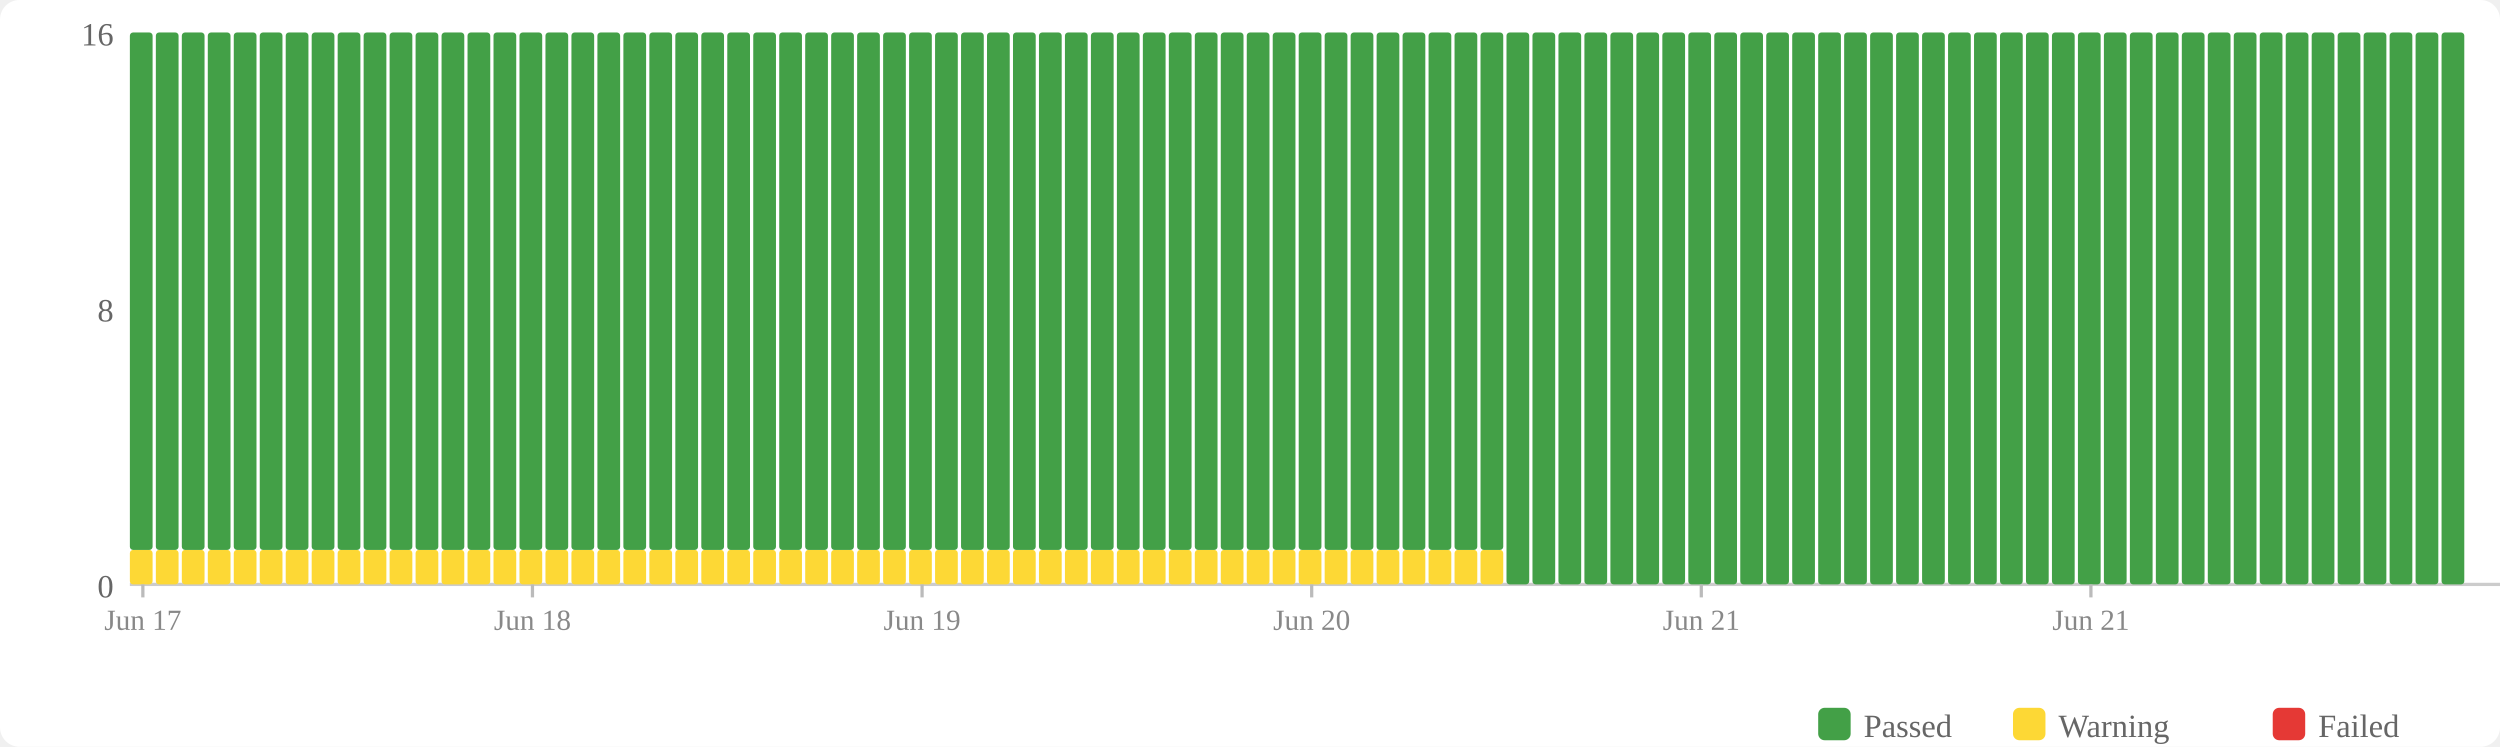
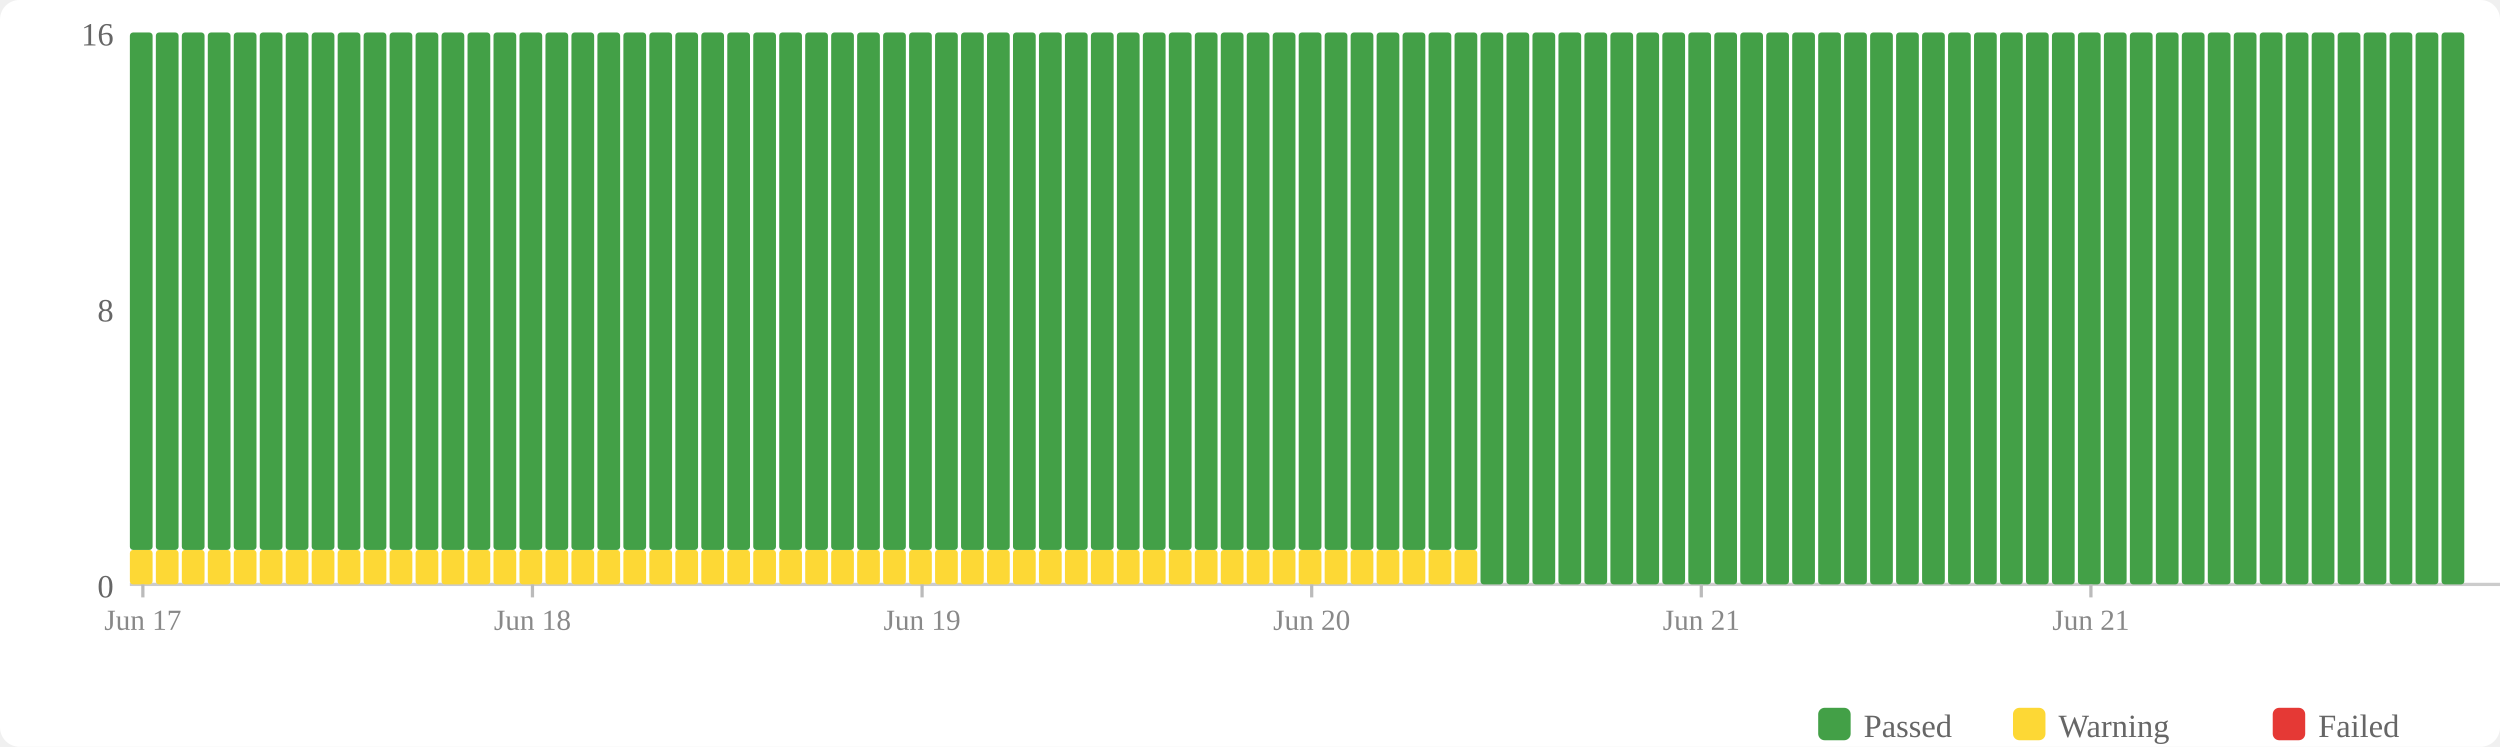
<svg xmlns="http://www.w3.org/2000/svg" width="770" height="230" viewBox="0 0 770 230">
  <rect width="770" height="230" fill="#fff" rx="6" />
  <rect x="560" y="218" width="10" height="10" fill="#43a047" rx="2" />
  <text x="574" y="227" font-size="10" fill="#666">Passed</text>
  <rect x="620" y="218" width="10" height="10" fill="#fdd835" rx="2" />
  <text x="634" y="227" font-size="10" fill="#666">Warning</text>
  <rect x="700" y="218" width="10" height="10" fill="#e53935" rx="2" />
  <text x="714" y="227" font-size="10" fill="#666">Failed</text>
  <text x="35" y="184" text-anchor="end" font-size="10" fill="#666">0</text>
  <text x="35" y="99" text-anchor="end" font-size="10" fill="#666">8</text>
  <text x="35" y="14" text-anchor="end" font-size="10" fill="#666">16</text>
  <line x1="40" y1="180" x2="770" y2="180" stroke="#ccc" stroke-width="1" />
  <rect x="40" y="169.375" width="7" height="10.625" fill="#fdd835" rx="1" />
  <rect x="40" y="10" width="7" height="159.375" fill="#43a047" rx="1" />
  <rect x="48" y="169.375" width="7" height="10.625" fill="#fdd835" rx="1" />
  <rect x="48" y="10" width="7" height="159.375" fill="#43a047" rx="1" />
  <rect x="56" y="169.375" width="7" height="10.625" fill="#fdd835" rx="1" />
  <rect x="56" y="10" width="7" height="159.375" fill="#43a047" rx="1" />
  <rect x="64" y="169.375" width="7" height="10.625" fill="#fdd835" rx="1" />
  <rect x="64" y="10" width="7" height="159.375" fill="#43a047" rx="1" />
  <rect x="72" y="169.375" width="7" height="10.625" fill="#fdd835" rx="1" />
  <rect x="72" y="10" width="7" height="159.375" fill="#43a047" rx="1" />
  <rect x="80" y="169.375" width="7" height="10.625" fill="#fdd835" rx="1" />
  <rect x="80" y="10" width="7" height="159.375" fill="#43a047" rx="1" />
  <rect x="88" y="169.375" width="7" height="10.625" fill="#fdd835" rx="1" />
  <rect x="88" y="10" width="7" height="159.375" fill="#43a047" rx="1" />
  <rect x="96" y="169.375" width="7" height="10.625" fill="#fdd835" rx="1" />
  <rect x="96" y="10" width="7" height="159.375" fill="#43a047" rx="1" />
  <rect x="104" y="169.375" width="7" height="10.625" fill="#fdd835" rx="1" />
  <rect x="104" y="10" width="7" height="159.375" fill="#43a047" rx="1" />
  <rect x="112" y="169.375" width="7" height="10.625" fill="#fdd835" rx="1" />
  <rect x="112" y="10" width="7" height="159.375" fill="#43a047" rx="1" />
  <rect x="120" y="169.375" width="7" height="10.625" fill="#fdd835" rx="1" />
  <rect x="120" y="10" width="7" height="159.375" fill="#43a047" rx="1" />
  <rect x="128" y="169.375" width="7" height="10.625" fill="#fdd835" rx="1" />
  <rect x="128" y="10" width="7" height="159.375" fill="#43a047" rx="1" />
  <rect x="136" y="169.375" width="7" height="10.625" fill="#fdd835" rx="1" />
  <rect x="136" y="10" width="7" height="159.375" fill="#43a047" rx="1" />
  <rect x="144" y="169.375" width="7" height="10.625" fill="#fdd835" rx="1" />
  <rect x="144" y="10" width="7" height="159.375" fill="#43a047" rx="1" />
  <rect x="152" y="169.375" width="7" height="10.625" fill="#fdd835" rx="1" />
  <rect x="152" y="10" width="7" height="159.375" fill="#43a047" rx="1" />
  <rect x="160" y="169.375" width="7" height="10.625" fill="#fdd835" rx="1" />
  <rect x="160" y="10" width="7" height="159.375" fill="#43a047" rx="1" />
  <rect x="168" y="169.375" width="7" height="10.625" fill="#fdd835" rx="1" />
  <rect x="168" y="10" width="7" height="159.375" fill="#43a047" rx="1" />
  <rect x="176" y="169.375" width="7" height="10.625" fill="#fdd835" rx="1" />
  <rect x="176" y="10" width="7" height="159.375" fill="#43a047" rx="1" />
  <rect x="184" y="169.375" width="7" height="10.625" fill="#fdd835" rx="1" />
  <rect x="184" y="10" width="7" height="159.375" fill="#43a047" rx="1" />
  <rect x="192" y="169.375" width="7" height="10.625" fill="#fdd835" rx="1" />
  <rect x="192" y="10" width="7" height="159.375" fill="#43a047" rx="1" />
  <rect x="200" y="169.375" width="7" height="10.625" fill="#fdd835" rx="1" />
  <rect x="200" y="10" width="7" height="159.375" fill="#43a047" rx="1" />
  <rect x="208" y="169.375" width="7" height="10.625" fill="#fdd835" rx="1" />
  <rect x="208" y="10" width="7" height="159.375" fill="#43a047" rx="1" />
  <rect x="216" y="169.375" width="7" height="10.625" fill="#fdd835" rx="1" />
  <rect x="216" y="10" width="7" height="159.375" fill="#43a047" rx="1" />
  <rect x="224" y="169.375" width="7" height="10.625" fill="#fdd835" rx="1" />
  <rect x="224" y="10" width="7" height="159.375" fill="#43a047" rx="1" />
  <rect x="232" y="169.375" width="7" height="10.625" fill="#fdd835" rx="1" />
  <rect x="232" y="10" width="7" height="159.375" fill="#43a047" rx="1" />
  <rect x="240" y="169.375" width="7" height="10.625" fill="#fdd835" rx="1" />
  <rect x="240" y="10" width="7" height="159.375" fill="#43a047" rx="1" />
  <rect x="248" y="169.375" width="7" height="10.625" fill="#fdd835" rx="1" />
  <rect x="248" y="10" width="7" height="159.375" fill="#43a047" rx="1" />
  <rect x="256" y="169.375" width="7" height="10.625" fill="#fdd835" rx="1" />
  <rect x="256" y="10" width="7" height="159.375" fill="#43a047" rx="1" />
  <rect x="264" y="169.375" width="7" height="10.625" fill="#fdd835" rx="1" />
  <rect x="264" y="10" width="7" height="159.375" fill="#43a047" rx="1" />
  <rect x="272" y="169.375" width="7" height="10.625" fill="#fdd835" rx="1" />
  <rect x="272" y="10" width="7" height="159.375" fill="#43a047" rx="1" />
  <rect x="280" y="169.375" width="7" height="10.625" fill="#fdd835" rx="1" />
  <rect x="280" y="10" width="7" height="159.375" fill="#43a047" rx="1" />
  <rect x="288" y="169.375" width="7" height="10.625" fill="#fdd835" rx="1" />
  <rect x="288" y="10" width="7" height="159.375" fill="#43a047" rx="1" />
  <rect x="296" y="169.375" width="7" height="10.625" fill="#fdd835" rx="1" />
  <rect x="296" y="10" width="7" height="159.375" fill="#43a047" rx="1" />
  <rect x="304" y="169.375" width="7" height="10.625" fill="#fdd835" rx="1" />
  <rect x="304" y="10" width="7" height="159.375" fill="#43a047" rx="1" />
  <rect x="312" y="169.375" width="7" height="10.625" fill="#fdd835" rx="1" />
  <rect x="312" y="10" width="7" height="159.375" fill="#43a047" rx="1" />
  <rect x="320" y="169.375" width="7" height="10.625" fill="#fdd835" rx="1" />
  <rect x="320" y="10" width="7" height="159.375" fill="#43a047" rx="1" />
  <rect x="328" y="169.375" width="7" height="10.625" fill="#fdd835" rx="1" />
  <rect x="328" y="10" width="7" height="159.375" fill="#43a047" rx="1" />
  <rect x="336" y="169.375" width="7" height="10.625" fill="#fdd835" rx="1" />
  <rect x="336" y="10" width="7" height="159.375" fill="#43a047" rx="1" />
  <rect x="344" y="169.375" width="7" height="10.625" fill="#fdd835" rx="1" />
  <rect x="344" y="10" width="7" height="159.375" fill="#43a047" rx="1" />
  <rect x="352" y="169.375" width="7" height="10.625" fill="#fdd835" rx="1" />
  <rect x="352" y="10" width="7" height="159.375" fill="#43a047" rx="1" />
  <rect x="360" y="169.375" width="7" height="10.625" fill="#fdd835" rx="1" />
  <rect x="360" y="10" width="7" height="159.375" fill="#43a047" rx="1" />
  <rect x="368" y="169.375" width="7" height="10.625" fill="#fdd835" rx="1" />
  <rect x="368" y="10" width="7" height="159.375" fill="#43a047" rx="1" />
  <rect x="376" y="169.375" width="7" height="10.625" fill="#fdd835" rx="1" />
  <rect x="376" y="10" width="7" height="159.375" fill="#43a047" rx="1" />
  <rect x="384" y="169.375" width="7" height="10.625" fill="#fdd835" rx="1" />
  <rect x="384" y="10" width="7" height="159.375" fill="#43a047" rx="1" />
  <rect x="392" y="169.375" width="7" height="10.625" fill="#fdd835" rx="1" />
  <rect x="392" y="10" width="7" height="159.375" fill="#43a047" rx="1" />
  <rect x="400" y="169.375" width="7" height="10.625" fill="#fdd835" rx="1" />
  <rect x="400" y="10" width="7" height="159.375" fill="#43a047" rx="1" />
  <rect x="408" y="169.375" width="7" height="10.625" fill="#fdd835" rx="1" />
  <rect x="408" y="10" width="7" height="159.375" fill="#43a047" rx="1" />
  <rect x="416" y="169.375" width="7" height="10.625" fill="#fdd835" rx="1" />
  <rect x="416" y="10" width="7" height="159.375" fill="#43a047" rx="1" />
  <rect x="424" y="169.375" width="7" height="10.625" fill="#fdd835" rx="1" />
  <rect x="424" y="10" width="7" height="159.375" fill="#43a047" rx="1" />
  <rect x="432" y="169.375" width="7" height="10.625" fill="#fdd835" rx="1" />
  <rect x="432" y="10" width="7" height="159.375" fill="#43a047" rx="1" />
  <rect x="440" y="169.375" width="7" height="10.625" fill="#fdd835" rx="1" />
  <rect x="440" y="10" width="7" height="159.375" fill="#43a047" rx="1" />
  <rect x="448" y="169.375" width="7" height="10.625" fill="#fdd835" rx="1" />
  <rect x="448" y="10" width="7" height="159.375" fill="#43a047" rx="1" />
-   <rect x="456" y="169.375" width="7" height="10.625" fill="#fdd835" rx="1" />
-   <rect x="456" y="10" width="7" height="159.375" fill="#43a047" rx="1" />
+   <rect x="456" y="10" width="7" height="170" fill="#43a047" rx="1" />
  <rect x="464" y="10" width="7" height="170" fill="#43a047" rx="1" />
  <rect x="472" y="10" width="7" height="170" fill="#43a047" rx="1" />
  <rect x="480" y="10" width="7" height="170" fill="#43a047" rx="1" />
  <rect x="488" y="10" width="7" height="170" fill="#43a047" rx="1" />
  <rect x="496" y="10" width="7" height="170" fill="#43a047" rx="1" />
  <rect x="504" y="10" width="7" height="170" fill="#43a047" rx="1" />
  <rect x="512" y="10" width="7" height="170" fill="#43a047" rx="1" />
  <rect x="520" y="10" width="7" height="170" fill="#43a047" rx="1" />
  <rect x="528" y="10" width="7" height="170" fill="#43a047" rx="1" />
  <rect x="536" y="10" width="7" height="170" fill="#43a047" rx="1" />
  <rect x="544" y="10" width="7" height="170" fill="#43a047" rx="1" />
  <rect x="552" y="10" width="7" height="170" fill="#43a047" rx="1" />
  <rect x="560" y="10" width="7" height="170" fill="#43a047" rx="1" />
  <rect x="568" y="10" width="7" height="170" fill="#43a047" rx="1" />
  <rect x="576" y="10" width="7" height="170" fill="#43a047" rx="1" />
  <rect x="584" y="10" width="7" height="170" fill="#43a047" rx="1" />
  <rect x="592" y="10" width="7" height="170" fill="#43a047" rx="1" />
  <rect x="600" y="10" width="7" height="170" fill="#43a047" rx="1" />
  <rect x="608" y="10" width="7" height="170" fill="#43a047" rx="1" />
  <rect x="616" y="10" width="7" height="170" fill="#43a047" rx="1" />
  <rect x="624" y="10" width="7" height="170" fill="#43a047" rx="1" />
  <rect x="632" y="10" width="7" height="170" fill="#43a047" rx="1" />
  <rect x="640" y="10" width="7" height="170" fill="#43a047" rx="1" />
  <rect x="648" y="10" width="7" height="170" fill="#43a047" rx="1" />
  <rect x="656" y="10" width="7" height="170" fill="#43a047" rx="1" />
  <rect x="664" y="10" width="7" height="170" fill="#43a047" rx="1" />
  <rect x="672" y="10" width="7" height="170" fill="#43a047" rx="1" />
  <rect x="680" y="10" width="7" height="170" fill="#43a047" rx="1" />
  <rect x="688" y="10" width="7" height="170" fill="#43a047" rx="1" />
  <rect x="696" y="10" width="7" height="170" fill="#43a047" rx="1" />
  <rect x="704" y="10" width="7" height="170" fill="#43a047" rx="1" />
  <rect x="712" y="10" width="7" height="170" fill="#43a047" rx="1" />
  <rect x="720" y="10" width="7" height="170" fill="#43a047" rx="1" />
  <rect x="728" y="10" width="7" height="170" fill="#43a047" rx="1" />
  <rect x="736" y="10" width="7" height="170" fill="#43a047" rx="1" />
  <rect x="744" y="10" width="7" height="170" fill="#43a047" rx="1" />
  <rect x="752" y="10" width="7" height="170" fill="#43a047" rx="1" />
  <line x1="44.0" y1="180" x2="44.0" y2="184" stroke="#bbb" stroke-width="1" />
  <text x="44.0" y="194" text-anchor="middle" font-size="9" fill="#888">Jun 17</text>
  <line x1="164.0" y1="180" x2="164.0" y2="184" stroke="#bbb" stroke-width="1" />
  <text x="164.0" y="194" text-anchor="middle" font-size="9" fill="#888">Jun 18</text>
  <line x1="284.0" y1="180" x2="284.0" y2="184" stroke="#bbb" stroke-width="1" />
  <text x="284.0" y="194" text-anchor="middle" font-size="9" fill="#888">Jun 19</text>
  <line x1="404.0" y1="180" x2="404.0" y2="184" stroke="#bbb" stroke-width="1" />
  <text x="404.0" y="194" text-anchor="middle" font-size="9" fill="#888">Jun 20</text>
  <line x1="524.0" y1="180" x2="524.0" y2="184" stroke="#bbb" stroke-width="1" />
  <text x="524.0" y="194" text-anchor="middle" font-size="9" fill="#888">Jun 21</text>
  <line x1="644.0" y1="180" x2="644.0" y2="184" stroke="#bbb" stroke-width="1" />
  <text x="644.0" y="194" text-anchor="middle" font-size="9" fill="#888">Jun 21</text>
</svg>
